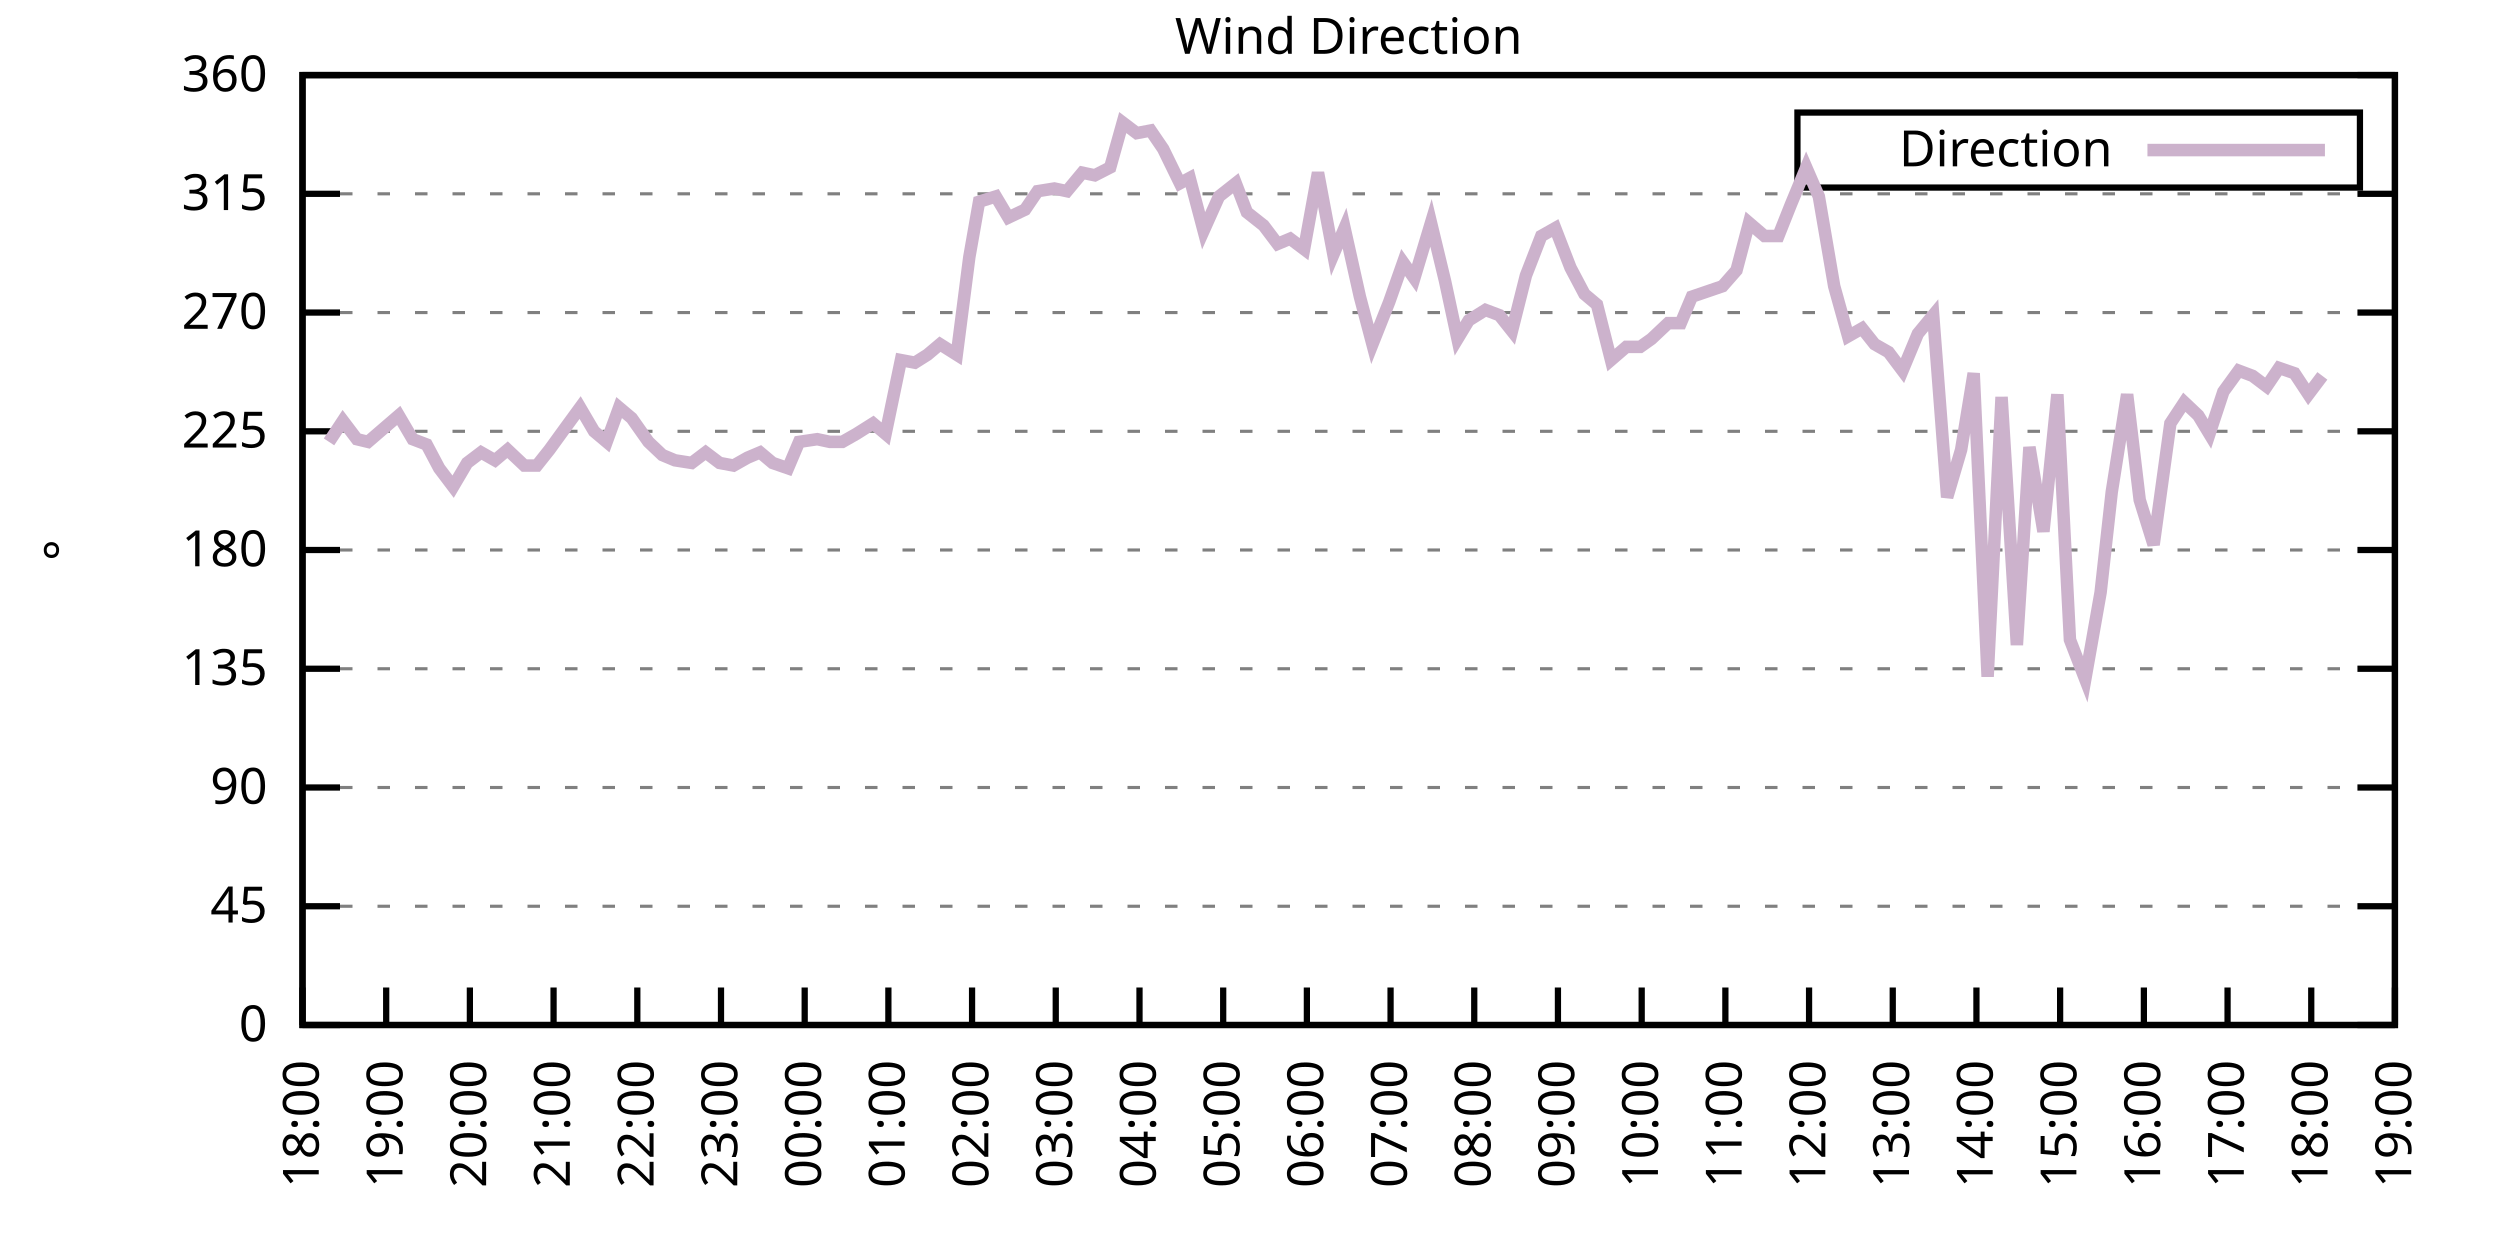
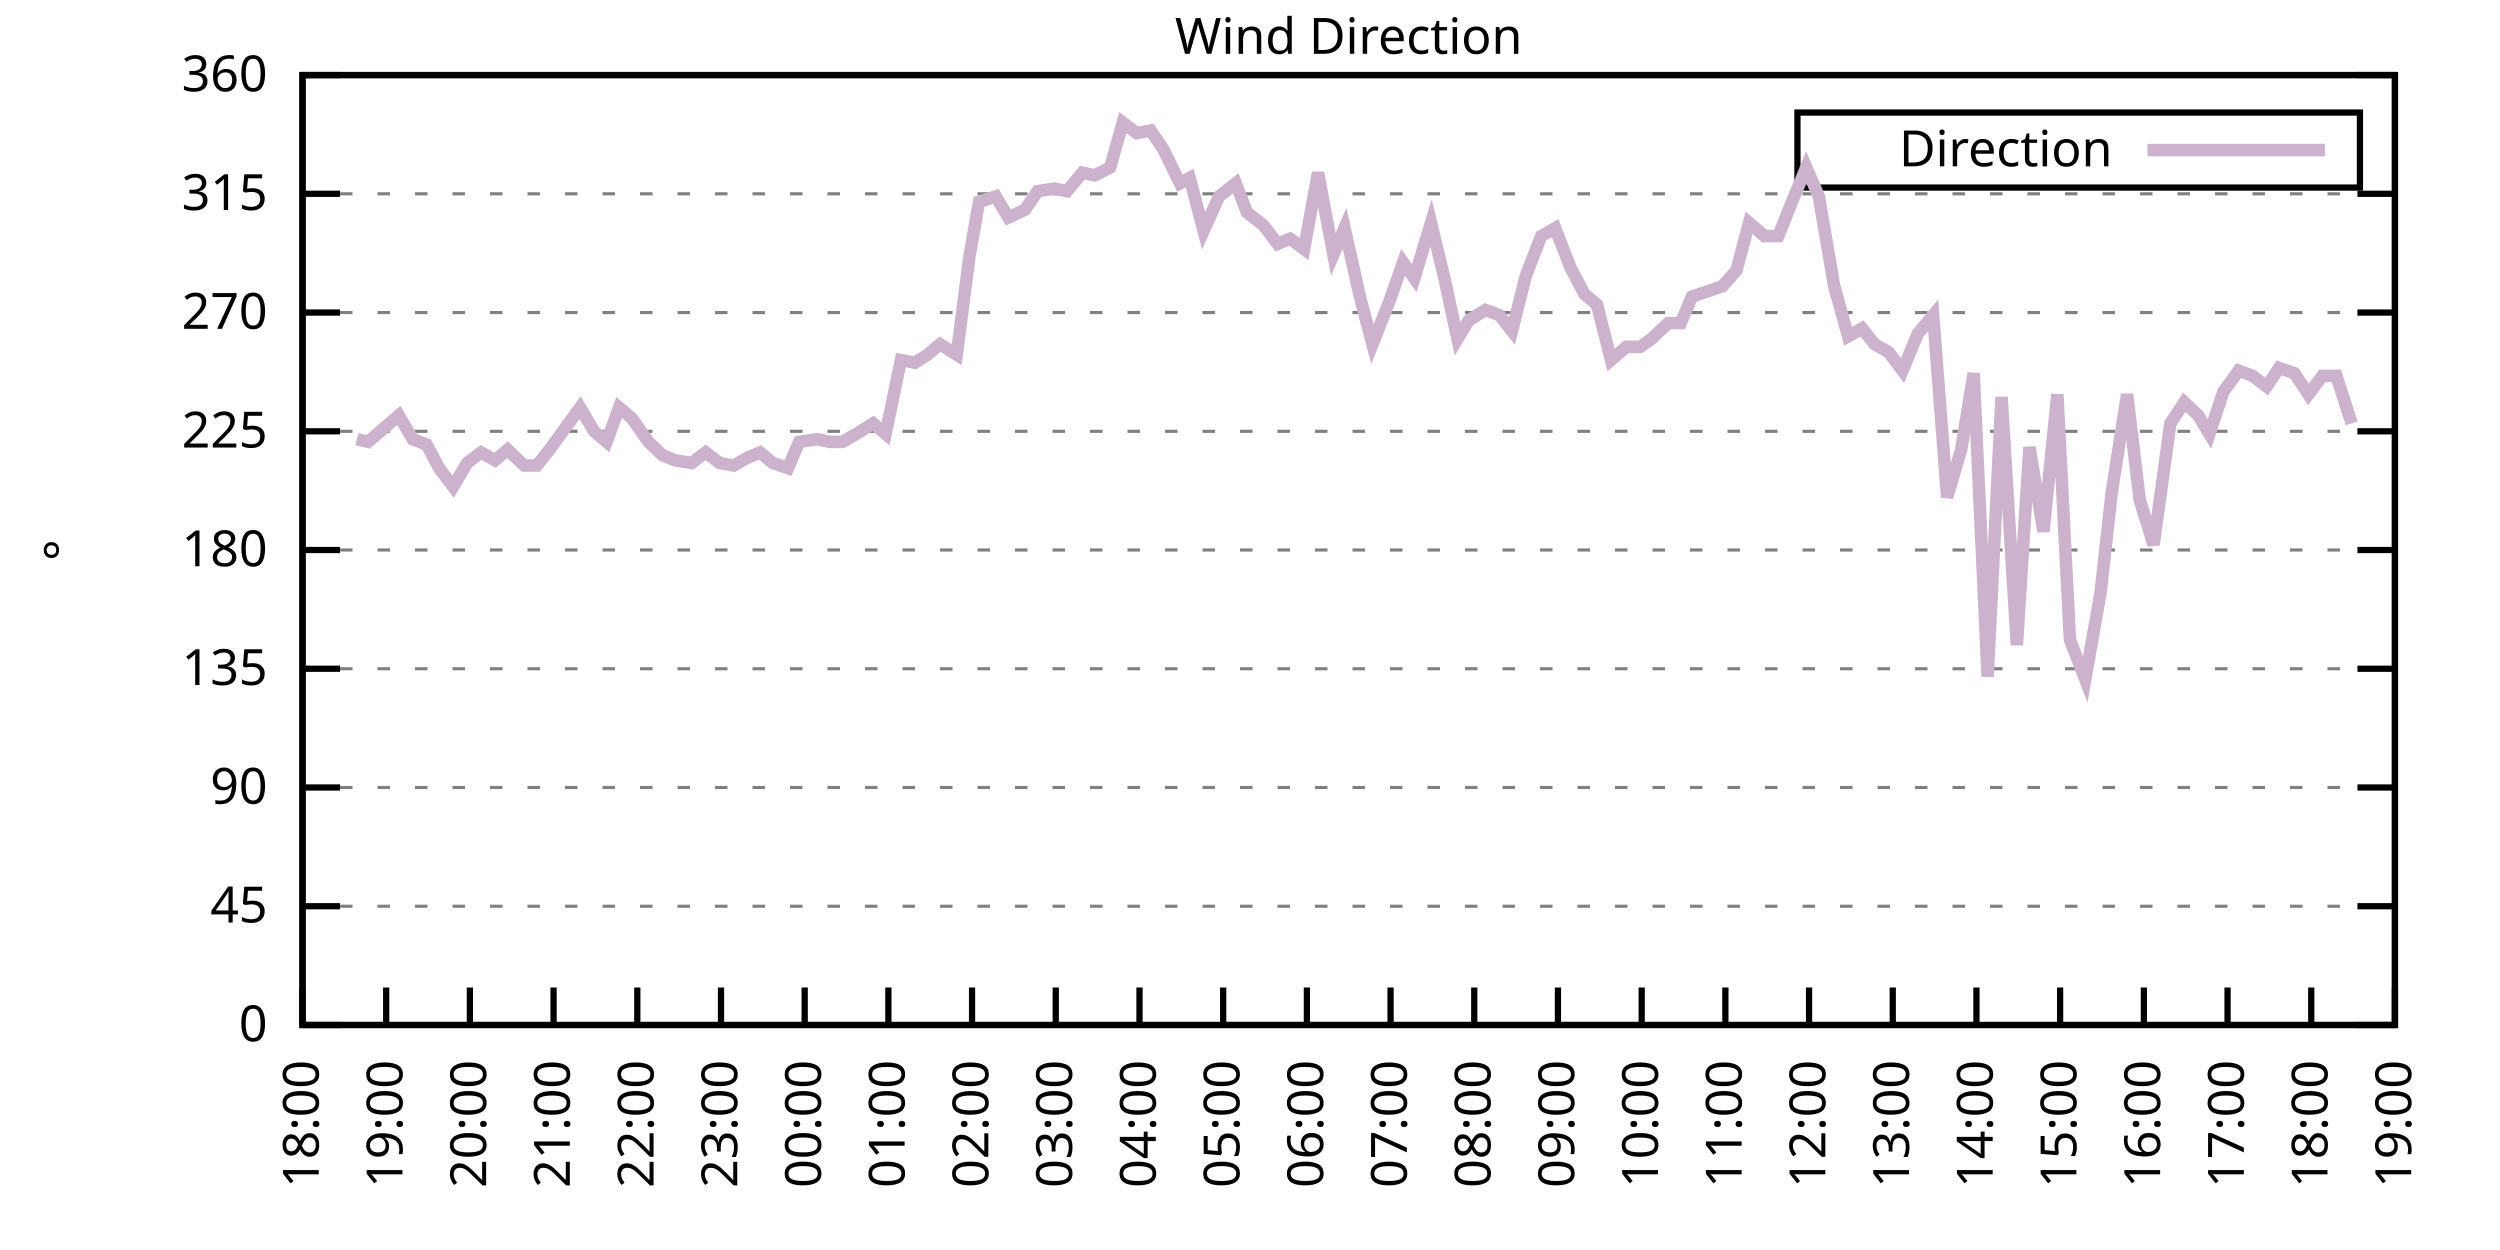
<svg xmlns="http://www.w3.org/2000/svg" xmlns:xlink="http://www.w3.org/1999/xlink" width="400" height="200" viewBox="0 0 400 200">
  <g id="gnuplot_canvas">
    <rect x="0" y="0" width="400" height="200" fill="none" />
    <defs>
      <circle id="gpDot" r="0.5" stroke-width="0.5" stroke="currentColor" />
      <path id="gpPt0" stroke-width="0.333" stroke="currentColor" d="M-1,0 h2 M0,-1 v2" />
      <path id="gpPt1" stroke-width="0.333" stroke="currentColor" d="M-1,-1 L1,1 M1,-1 L-1,1" />
      <path id="gpPt2" stroke-width="0.333" stroke="currentColor" d="M-1,0 L1,0 M0,-1 L0,1 M-1,-1 L1,1 M-1,1 L1,-1" />
      <rect id="gpPt3" stroke-width="0.333" stroke="currentColor" x="-1" y="-1" width="2" height="2" />
      <rect id="gpPt4" stroke-width="0.333" stroke="currentColor" fill="currentColor" x="-1" y="-1" width="2" height="2" />
      <circle id="gpPt5" stroke-width="0.333" stroke="currentColor" cx="0" cy="0" r="1" />
      <use xlink:href="#gpPt5" id="gpPt6" fill="currentColor" stroke="none" />
      <path id="gpPt7" stroke-width="0.333" stroke="currentColor" d="M0,-1.33 L-1.33,0.67 L1.33,0.67 z" />
      <use xlink:href="#gpPt7" id="gpPt8" fill="currentColor" stroke="none" />
      <use xlink:href="#gpPt7" id="gpPt9" stroke="currentColor" transform="rotate(180)" />
      <use xlink:href="#gpPt9" id="gpPt10" fill="currentColor" stroke="none" />
      <use xlink:href="#gpPt3" id="gpPt11" stroke="currentColor" transform="rotate(45)" />
      <use xlink:href="#gpPt11" id="gpPt12" fill="currentColor" stroke="none" />
      <path id="gpPt13" stroke-width="0.333" stroke="currentColor" d="M0,1.330 L1.265,0.411 L0.782,-1.067 L-0.782,-1.076 L-1.265,0.411 z" />
      <use xlink:href="#gpPt13" id="gpPt14" fill="currentColor" stroke="none" />
      <filter id="textbox" filterUnits="objectBoundingBox" x="0" y="0" height="1" width="1">
        <feFlood flood-color="white" flood-opacity="1" result="bgnd" />
        <feComposite in="SourceGraphic" in2="bgnd" operator="atop" />
      </filter>
      <filter id="greybox" filterUnits="objectBoundingBox" x="0" y="0" height="1" width="1">
        <feFlood flood-color="lightgrey" flood-opacity="1" result="grey" />
        <feComposite in="SourceGraphic" in2="grey" operator="atop" />
      </filter>
    </defs>
    <g fill="none" color="white" stroke="currentColor" stroke-width="1.00" stroke-linecap="butt" stroke-linejoin="miter">
</g>
    <g fill="none" color="black" stroke="currentColor" stroke-width="1.00" stroke-linecap="butt" stroke-linejoin="miter">
      <g stroke="none" shape-rendering="crispEdges">
        <polygon fill="rgb(255, 255, 255)" points="48.40,164.00 383.18,164.00 383.18,12.02 48.40,12.02 " />
      </g>
    </g>
    <g fill="none" color="black" stroke="currentColor" stroke-width="1.00" stroke-linecap="butt" stroke-linejoin="miter">
</g>
    <g fill="none" color="black" stroke="black" stroke-width="0.50" stroke-linecap="butt" stroke-linejoin="miter">
</g>
    <g fill="none" color="gray" stroke="currentColor" stroke-width="0.50" stroke-linecap="butt" stroke-linejoin="miter">
      <path stroke="gray" stroke-dasharray="2,4" class="gridline" d="M48.40,164.00 L383.19,164.00  " />
    </g>
    <g fill="none" color="gray" stroke="gray" stroke-width="1.00" stroke-linecap="butt" stroke-linejoin="miter">
</g>
    <g fill="none" color="black" stroke="currentColor" stroke-width="1.00" stroke-linecap="butt" stroke-linejoin="miter">
      <path stroke="black" d="M48.40,164.00 L54.40,164.00 M383.19,164.00 L377.19,164.00  " />
      <g transform="translate(42.80,166.60)" stroke="none" fill="black" font-family="Sans" font-size="8.00" text-anchor="end">
        <text>
          <tspan font-family="Sans"> 0</tspan>
        </text>
      </g>
    </g>
    <g fill="none" color="black" stroke="currentColor" stroke-width="1.00" stroke-linecap="butt" stroke-linejoin="miter">
</g>
    <g fill="none" color="black" stroke="black" stroke-width="0.50" stroke-linecap="butt" stroke-linejoin="miter">
</g>
    <g fill="none" color="gray" stroke="currentColor" stroke-width="0.50" stroke-linecap="butt" stroke-linejoin="miter">
      <path stroke="gray" stroke-dasharray="2,4" class="gridline" d="M48.40,145.00 L383.19,145.00  " />
    </g>
    <g fill="none" color="gray" stroke="gray" stroke-width="1.00" stroke-linecap="butt" stroke-linejoin="miter">
</g>
    <g fill="none" color="black" stroke="currentColor" stroke-width="1.00" stroke-linecap="butt" stroke-linejoin="miter">
      <path stroke="black" d="M48.40,145.00 L54.40,145.00 M383.19,145.00 L377.19,145.00  " />
      <g transform="translate(42.80,147.60)" stroke="none" fill="black" font-family="Sans" font-size="8.00" text-anchor="end">
        <text>
          <tspan font-family="Sans"> 45</tspan>
        </text>
      </g>
    </g>
    <g fill="none" color="black" stroke="currentColor" stroke-width="1.00" stroke-linecap="butt" stroke-linejoin="miter">
</g>
    <g fill="none" color="black" stroke="black" stroke-width="0.50" stroke-linecap="butt" stroke-linejoin="miter">
</g>
    <g fill="none" color="gray" stroke="currentColor" stroke-width="0.50" stroke-linecap="butt" stroke-linejoin="miter">
      <path stroke="gray" stroke-dasharray="2,4" class="gridline" d="M48.40,126.00 L383.19,126.00  " />
    </g>
    <g fill="none" color="gray" stroke="gray" stroke-width="1.00" stroke-linecap="butt" stroke-linejoin="miter">
</g>
    <g fill="none" color="black" stroke="currentColor" stroke-width="1.00" stroke-linecap="butt" stroke-linejoin="miter">
      <path stroke="black" d="M48.40,126.00 L54.40,126.00 M383.19,126.00 L377.19,126.00  " />
      <g transform="translate(42.80,128.60)" stroke="none" fill="black" font-family="Sans" font-size="8.00" text-anchor="end">
        <text>
          <tspan font-family="Sans"> 90</tspan>
        </text>
      </g>
    </g>
    <g fill="none" color="black" stroke="currentColor" stroke-width="1.00" stroke-linecap="butt" stroke-linejoin="miter">
</g>
    <g fill="none" color="black" stroke="black" stroke-width="0.50" stroke-linecap="butt" stroke-linejoin="miter">
</g>
    <g fill="none" color="gray" stroke="currentColor" stroke-width="0.50" stroke-linecap="butt" stroke-linejoin="miter">
      <path stroke="gray" stroke-dasharray="2,4" class="gridline" d="M48.40,107.00 L383.19,107.00  " />
    </g>
    <g fill="none" color="gray" stroke="gray" stroke-width="1.00" stroke-linecap="butt" stroke-linejoin="miter">
</g>
    <g fill="none" color="black" stroke="currentColor" stroke-width="1.00" stroke-linecap="butt" stroke-linejoin="miter">
      <path stroke="black" d="M48.40,107.00 L54.40,107.00 M383.19,107.00 L377.19,107.00  " />
      <g transform="translate(42.80,109.60)" stroke="none" fill="black" font-family="Sans" font-size="8.00" text-anchor="end">
        <text>
          <tspan font-family="Sans"> 135</tspan>
        </text>
      </g>
    </g>
    <g fill="none" color="black" stroke="currentColor" stroke-width="1.00" stroke-linecap="butt" stroke-linejoin="miter">
</g>
    <g fill="none" color="black" stroke="black" stroke-width="0.50" stroke-linecap="butt" stroke-linejoin="miter">
</g>
    <g fill="none" color="gray" stroke="currentColor" stroke-width="0.50" stroke-linecap="butt" stroke-linejoin="miter">
      <path stroke="gray" stroke-dasharray="2,4" class="gridline" d="M48.40,88.00 L383.19,88.00  " />
    </g>
    <g fill="none" color="gray" stroke="gray" stroke-width="1.00" stroke-linecap="butt" stroke-linejoin="miter">
</g>
    <g fill="none" color="black" stroke="currentColor" stroke-width="1.00" stroke-linecap="butt" stroke-linejoin="miter">
      <path stroke="black" d="M48.40,88.00 L54.40,88.00 M383.19,88.00 L377.19,88.00  " />
      <g transform="translate(42.80,90.60)" stroke="none" fill="black" font-family="Sans" font-size="8.00" text-anchor="end">
        <text>
          <tspan font-family="Sans"> 180</tspan>
        </text>
      </g>
    </g>
    <g fill="none" color="black" stroke="currentColor" stroke-width="1.00" stroke-linecap="butt" stroke-linejoin="miter">
</g>
    <g fill="none" color="black" stroke="black" stroke-width="0.50" stroke-linecap="butt" stroke-linejoin="miter">
</g>
    <g fill="none" color="gray" stroke="currentColor" stroke-width="0.50" stroke-linecap="butt" stroke-linejoin="miter">
      <path stroke="gray" stroke-dasharray="2,4" class="gridline" d="M48.40,69.01 L383.19,69.01  " />
    </g>
    <g fill="none" color="gray" stroke="gray" stroke-width="1.00" stroke-linecap="butt" stroke-linejoin="miter">
</g>
    <g fill="none" color="black" stroke="currentColor" stroke-width="1.00" stroke-linecap="butt" stroke-linejoin="miter">
      <path stroke="black" d="M48.40,69.01 L54.40,69.01 M383.19,69.01 L377.19,69.01  " />
      <g transform="translate(42.80,71.61)" stroke="none" fill="black" font-family="Sans" font-size="8.00" text-anchor="end">
        <text>
          <tspan font-family="Sans"> 225</tspan>
        </text>
      </g>
    </g>
    <g fill="none" color="black" stroke="currentColor" stroke-width="1.00" stroke-linecap="butt" stroke-linejoin="miter">
</g>
    <g fill="none" color="black" stroke="black" stroke-width="0.50" stroke-linecap="butt" stroke-linejoin="miter">
</g>
    <g fill="none" color="gray" stroke="currentColor" stroke-width="0.50" stroke-linecap="butt" stroke-linejoin="miter">
      <path stroke="gray" stroke-dasharray="2,4" class="gridline" d="M48.40,50.01 L383.19,50.01  " />
    </g>
    <g fill="none" color="gray" stroke="gray" stroke-width="1.00" stroke-linecap="butt" stroke-linejoin="miter">
</g>
    <g fill="none" color="black" stroke="currentColor" stroke-width="1.00" stroke-linecap="butt" stroke-linejoin="miter">
      <path stroke="black" d="M48.40,50.01 L54.40,50.01 M383.19,50.01 L377.19,50.01  " />
      <g transform="translate(42.80,52.61)" stroke="none" fill="black" font-family="Sans" font-size="8.00" text-anchor="end">
        <text>
          <tspan font-family="Sans"> 270</tspan>
        </text>
      </g>
    </g>
    <g fill="none" color="black" stroke="currentColor" stroke-width="1.00" stroke-linecap="butt" stroke-linejoin="miter">
</g>
    <g fill="none" color="black" stroke="black" stroke-width="0.50" stroke-linecap="butt" stroke-linejoin="miter">
</g>
    <g fill="none" color="gray" stroke="currentColor" stroke-width="0.50" stroke-linecap="butt" stroke-linejoin="miter">
      <path stroke="gray" stroke-dasharray="2,4" class="gridline" d="M48.40,31.01 L383.19,31.01  " />
    </g>
    <g fill="none" color="gray" stroke="gray" stroke-width="1.00" stroke-linecap="butt" stroke-linejoin="miter">
</g>
    <g fill="none" color="black" stroke="currentColor" stroke-width="1.00" stroke-linecap="butt" stroke-linejoin="miter">
      <path stroke="black" d="M48.40,31.01 L54.40,31.01 M383.19,31.01 L377.19,31.01  " />
      <g transform="translate(42.80,33.61)" stroke="none" fill="black" font-family="Sans" font-size="8.00" text-anchor="end">
        <text>
          <tspan font-family="Sans"> 315</tspan>
        </text>
      </g>
    </g>
    <g fill="none" color="black" stroke="currentColor" stroke-width="1.00" stroke-linecap="butt" stroke-linejoin="miter">
</g>
    <g fill="none" color="black" stroke="black" stroke-width="0.50" stroke-linecap="butt" stroke-linejoin="miter">
</g>
    <g fill="none" color="gray" stroke="currentColor" stroke-width="0.50" stroke-linecap="butt" stroke-linejoin="miter">
      <path stroke="gray" stroke-dasharray="2,4" class="gridline" d="M48.40,12.01 L383.19,12.01  " />
    </g>
    <g fill="none" color="gray" stroke="gray" stroke-width="1.00" stroke-linecap="butt" stroke-linejoin="miter">
</g>
    <g fill="none" color="black" stroke="currentColor" stroke-width="1.00" stroke-linecap="butt" stroke-linejoin="miter">
      <path stroke="black" d="M48.40,12.01 L54.40,12.01 M383.19,12.01 L377.19,12.01  " />
      <g transform="translate(42.80,14.61)" stroke="none" fill="black" font-family="Sans" font-size="8.00" text-anchor="end">
        <text>
          <tspan font-family="Sans"> 360</tspan>
        </text>
      </g>
    </g>
    <g fill="none" color="black" stroke="currentColor" stroke-width="1.00" stroke-linecap="butt" stroke-linejoin="miter">
      <path stroke="black" d="M48.40,164.00 L48.40,158.00  " />
      <g transform="translate(51.00,169.60) rotate(270.00)" stroke="none" fill="black" font-family="Sans" font-size="8.00" text-anchor="end">
        <text>
          <tspan font-family="Sans">18:00</tspan>
        </text>
      </g>
    </g>
    <g fill="none" color="black" stroke="currentColor" stroke-width="1.00" stroke-linecap="butt" stroke-linejoin="miter">
      <path stroke="black" d="M61.79,164.00 L61.79,158.00  " />
      <g transform="translate(64.39,169.60) rotate(270.00)" stroke="none" fill="black" font-family="Sans" font-size="8.00" text-anchor="end">
        <text>
          <tspan font-family="Sans">19:00</tspan>
        </text>
      </g>
    </g>
    <g fill="none" color="black" stroke="currentColor" stroke-width="1.00" stroke-linecap="butt" stroke-linejoin="miter">
      <path stroke="black" d="M75.18,164.00 L75.18,158.00  " />
      <g transform="translate(77.78,169.60) rotate(270.00)" stroke="none" fill="black" font-family="Sans" font-size="8.00" text-anchor="end">
        <text>
          <tspan font-family="Sans">20:00</tspan>
        </text>
      </g>
    </g>
    <g fill="none" color="black" stroke="currentColor" stroke-width="1.00" stroke-linecap="butt" stroke-linejoin="miter">
      <path stroke="black" d="M88.57,164.00 L88.57,158.00  " />
      <g transform="translate(91.17,169.60) rotate(270.00)" stroke="none" fill="black" font-family="Sans" font-size="8.00" text-anchor="end">
        <text>
          <tspan font-family="Sans">21:00</tspan>
        </text>
      </g>
    </g>
    <g fill="none" color="black" stroke="currentColor" stroke-width="1.00" stroke-linecap="butt" stroke-linejoin="miter">
      <path stroke="black" d="M101.97,164.00 L101.97,158.00  " />
      <g transform="translate(104.57,169.60) rotate(270.00)" stroke="none" fill="black" font-family="Sans" font-size="8.00" text-anchor="end">
        <text>
          <tspan font-family="Sans">22:00</tspan>
        </text>
      </g>
    </g>
    <g fill="none" color="black" stroke="currentColor" stroke-width="1.00" stroke-linecap="butt" stroke-linejoin="miter">
      <path stroke="black" d="M115.36,164.00 L115.36,158.00  " />
      <g transform="translate(117.96,169.60) rotate(270.00)" stroke="none" fill="black" font-family="Sans" font-size="8.00" text-anchor="end">
        <text>
          <tspan font-family="Sans">23:00</tspan>
        </text>
      </g>
    </g>
    <g fill="none" color="black" stroke="currentColor" stroke-width="1.00" stroke-linecap="butt" stroke-linejoin="miter">
      <path stroke="black" d="M128.75,164.00 L128.75,158.00  " />
      <g transform="translate(131.35,169.60) rotate(270.00)" stroke="none" fill="black" font-family="Sans" font-size="8.00" text-anchor="end">
        <text>
          <tspan font-family="Sans">00:00</tspan>
        </text>
      </g>
    </g>
    <g fill="none" color="black" stroke="currentColor" stroke-width="1.00" stroke-linecap="butt" stroke-linejoin="miter">
      <path stroke="black" d="M142.14,164.00 L142.14,158.00  " />
      <g transform="translate(144.74,169.60) rotate(270.00)" stroke="none" fill="black" font-family="Sans" font-size="8.00" text-anchor="end">
        <text>
          <tspan font-family="Sans">01:00</tspan>
        </text>
      </g>
    </g>
    <g fill="none" color="black" stroke="currentColor" stroke-width="1.00" stroke-linecap="butt" stroke-linejoin="miter">
      <path stroke="black" d="M155.53,164.00 L155.53,158.00  " />
      <g transform="translate(158.13,169.60) rotate(270.00)" stroke="none" fill="black" font-family="Sans" font-size="8.00" text-anchor="end">
        <text>
          <tspan font-family="Sans">02:00</tspan>
        </text>
      </g>
    </g>
    <g fill="none" color="black" stroke="currentColor" stroke-width="1.00" stroke-linecap="butt" stroke-linejoin="miter">
      <path stroke="black" d="M168.92,164.00 L168.92,158.00  " />
      <g transform="translate(171.52,169.60) rotate(270.00)" stroke="none" fill="black" font-family="Sans" font-size="8.00" text-anchor="end">
        <text>
          <tspan font-family="Sans">03:00</tspan>
        </text>
      </g>
    </g>
    <g fill="none" color="black" stroke="currentColor" stroke-width="1.00" stroke-linecap="butt" stroke-linejoin="miter">
      <path stroke="black" d="M182.32,164.00 L182.32,158.00  " />
      <g transform="translate(184.92,169.60) rotate(270.00)" stroke="none" fill="black" font-family="Sans" font-size="8.00" text-anchor="end">
        <text>
          <tspan font-family="Sans">04:00</tspan>
        </text>
      </g>
    </g>
    <g fill="none" color="black" stroke="currentColor" stroke-width="1.00" stroke-linecap="butt" stroke-linejoin="miter">
      <path stroke="black" d="M195.71,164.00 L195.71,158.00  " />
      <g transform="translate(198.31,169.60) rotate(270.00)" stroke="none" fill="black" font-family="Sans" font-size="8.00" text-anchor="end">
        <text>
          <tspan font-family="Sans">05:00</tspan>
        </text>
      </g>
    </g>
    <g fill="none" color="black" stroke="currentColor" stroke-width="1.00" stroke-linecap="butt" stroke-linejoin="miter">
      <path stroke="black" d="M209.10,164.00 L209.10,158.00  " />
      <g transform="translate(211.70,169.60) rotate(270.00)" stroke="none" fill="black" font-family="Sans" font-size="8.00" text-anchor="end">
        <text>
          <tspan font-family="Sans">06:00</tspan>
        </text>
      </g>
    </g>
    <g fill="none" color="black" stroke="currentColor" stroke-width="1.00" stroke-linecap="butt" stroke-linejoin="miter">
      <path stroke="black" d="M222.49,164.00 L222.49,158.00  " />
      <g transform="translate(225.09,169.60) rotate(270.00)" stroke="none" fill="black" font-family="Sans" font-size="8.00" text-anchor="end">
        <text>
          <tspan font-family="Sans">07:00</tspan>
        </text>
      </g>
    </g>
    <g fill="none" color="black" stroke="currentColor" stroke-width="1.00" stroke-linecap="butt" stroke-linejoin="miter">
      <path stroke="black" d="M235.88,164.00 L235.88,158.00  " />
      <g transform="translate(238.48,169.60) rotate(270.00)" stroke="none" fill="black" font-family="Sans" font-size="8.00" text-anchor="end">
        <text>
          <tspan font-family="Sans">08:00</tspan>
        </text>
      </g>
    </g>
    <g fill="none" color="black" stroke="currentColor" stroke-width="1.00" stroke-linecap="butt" stroke-linejoin="miter">
      <path stroke="black" d="M249.27,164.00 L249.27,158.00  " />
      <g transform="translate(251.87,169.60) rotate(270.00)" stroke="none" fill="black" font-family="Sans" font-size="8.00" text-anchor="end">
        <text>
          <tspan font-family="Sans">09:00</tspan>
        </text>
      </g>
    </g>
    <g fill="none" color="black" stroke="currentColor" stroke-width="1.00" stroke-linecap="butt" stroke-linejoin="miter">
      <path stroke="black" d="M262.67,164.00 L262.67,158.00  " />
      <g transform="translate(265.27,169.60) rotate(270.00)" stroke="none" fill="black" font-family="Sans" font-size="8.00" text-anchor="end">
        <text>
          <tspan font-family="Sans">10:00</tspan>
        </text>
      </g>
    </g>
    <g fill="none" color="black" stroke="currentColor" stroke-width="1.00" stroke-linecap="butt" stroke-linejoin="miter">
      <path stroke="black" d="M276.06,164.00 L276.06,158.00  " />
      <g transform="translate(278.66,169.60) rotate(270.00)" stroke="none" fill="black" font-family="Sans" font-size="8.00" text-anchor="end">
        <text>
          <tspan font-family="Sans">11:00</tspan>
        </text>
      </g>
    </g>
    <g fill="none" color="black" stroke="currentColor" stroke-width="1.00" stroke-linecap="butt" stroke-linejoin="miter">
      <path stroke="black" d="M289.45,164.00 L289.45,158.00  " />
      <g transform="translate(292.05,169.60) rotate(270.00)" stroke="none" fill="black" font-family="Sans" font-size="8.00" text-anchor="end">
        <text>
          <tspan font-family="Sans">12:00</tspan>
        </text>
      </g>
    </g>
    <g fill="none" color="black" stroke="currentColor" stroke-width="1.00" stroke-linecap="butt" stroke-linejoin="miter">
      <path stroke="black" d="M302.84,164.00 L302.84,158.00  " />
      <g transform="translate(305.44,169.60) rotate(270.00)" stroke="none" fill="black" font-family="Sans" font-size="8.00" text-anchor="end">
        <text>
          <tspan font-family="Sans">13:00</tspan>
        </text>
      </g>
    </g>
    <g fill="none" color="black" stroke="currentColor" stroke-width="1.00" stroke-linecap="butt" stroke-linejoin="miter">
      <path stroke="black" d="M316.23,164.00 L316.23,158.00  " />
      <g transform="translate(318.83,169.60) rotate(270.00)" stroke="none" fill="black" font-family="Sans" font-size="8.00" text-anchor="end">
        <text>
          <tspan font-family="Sans">14:00</tspan>
        </text>
      </g>
    </g>
    <g fill="none" color="black" stroke="currentColor" stroke-width="1.00" stroke-linecap="butt" stroke-linejoin="miter">
      <path stroke="black" d="M329.62,164.00 L329.62,158.00  " />
      <g transform="translate(332.22,169.60) rotate(270.00)" stroke="none" fill="black" font-family="Sans" font-size="8.00" text-anchor="end">
        <text>
          <tspan font-family="Sans">15:00</tspan>
        </text>
      </g>
    </g>
    <g fill="none" color="black" stroke="currentColor" stroke-width="1.00" stroke-linecap="butt" stroke-linejoin="miter">
      <path stroke="black" d="M343.02,164.00 L343.02,158.00  " />
      <g transform="translate(345.62,169.60) rotate(270.00)" stroke="none" fill="black" font-family="Sans" font-size="8.00" text-anchor="end">
        <text>
          <tspan font-family="Sans">16:00</tspan>
        </text>
      </g>
    </g>
    <g fill="none" color="black" stroke="currentColor" stroke-width="1.00" stroke-linecap="butt" stroke-linejoin="miter">
      <path stroke="black" d="M356.41,164.00 L356.41,158.00  " />
      <g transform="translate(359.01,169.60) rotate(270.00)" stroke="none" fill="black" font-family="Sans" font-size="8.00" text-anchor="end">
        <text>
          <tspan font-family="Sans">17:00</tspan>
        </text>
      </g>
    </g>
    <g fill="none" color="black" stroke="currentColor" stroke-width="1.00" stroke-linecap="butt" stroke-linejoin="miter">
      <path stroke="black" d="M369.80,164.00 L369.80,158.00  " />
      <g transform="translate(372.40,169.60) rotate(270.00)" stroke="none" fill="black" font-family="Sans" font-size="8.00" text-anchor="end">
        <text>
          <tspan font-family="Sans">18:00</tspan>
        </text>
      </g>
    </g>
    <g fill="none" color="black" stroke="currentColor" stroke-width="1.00" stroke-linecap="butt" stroke-linejoin="miter">
      <path stroke="black" d="M383.19,164.00 L383.19,158.00  " />
      <g transform="translate(385.79,169.60) rotate(270.00)" stroke="none" fill="black" font-family="Sans" font-size="8.00" text-anchor="end">
        <text>
          <tspan font-family="Sans">19:00</tspan>
        </text>
      </g>
    </g>
    <g fill="none" color="black" stroke="currentColor" stroke-width="1.00" stroke-linecap="butt" stroke-linejoin="miter">
</g>
    <g fill="none" color="black" stroke="currentColor" stroke-width="1.00" stroke-linecap="butt" stroke-linejoin="miter">
      <path stroke="black" d="M48.40,12.01 L48.40,164.00 L383.19,164.00 L383.19,12.01 L48.40,12.01 Z  " />
    </g>
    <g fill="none" color="black" stroke="currentColor" stroke-width="1.00" stroke-linecap="butt" stroke-linejoin="miter">
</g>
    <g fill="none" color="black" stroke="currentColor" stroke-width="1.00" stroke-linecap="butt" stroke-linejoin="miter">
      <path stroke="black" d="M287.59,30.01 L287.59,18.01 L377.59,18.01 L377.59,30.01 L287.59,30.01 Z  " />
    </g>
    <g id="Wind_direction_plot_1">
      <g fill="none" color="white" stroke="black" stroke-width="2.00" stroke-linecap="butt" stroke-linejoin="miter">
</g>
      <g fill="none" color="black" stroke="currentColor" stroke-width="2.00" stroke-linecap="butt" stroke-linejoin="miter">
        <g transform="translate(337.99,26.61)" stroke="none" fill="black" font-family="Sans" font-size="8.00" text-anchor="end">
          <text>
            <tspan font-family="Sans">Direction</tspan>
          </text>
        </g>
      </g>
      <g fill="none" color="black" stroke="currentColor" stroke-width="2.00" stroke-linecap="butt" stroke-linejoin="miter">
-         <path stroke="rgb(204, 178, 204)" d="M343.59,24.01 L371.99,24.01 M52.64,70.70 L54.87,67.32 L57.10,70.27 L58.89,70.70 L61.35,68.58 L63.80,66.47   L66.03,70.27 L68.26,71.12 L70.27,74.92 L72.50,77.87 L74.74,74.07 L76.97,72.38 L79.20,73.65 L81.21,71.96   L83.89,74.49 L85.90,74.49 L87.91,71.96 L90.36,68.58 L92.82,65.21 L95.05,69.01 L97.06,70.70 L99.06,65.21   L101.07,66.90 L103.75,70.70 L105.98,72.81 L107.99,73.65 L110.67,74.07 L112.90,72.38 L115.13,74.07 L117.37,74.49   L119.60,73.23 L121.61,72.38 L123.62,74.07 L126.07,74.92 L127.86,70.70 L130.76,70.27 L132.77,70.70 L134.78,70.70   L137.01,69.43 L139.69,67.74 L141.69,69.43 L144.15,57.61 L146.38,58.03 L148.39,56.76 L150.40,55.07 L153.08,56.76   L155.09,41.14 L156.65,32.28 L159.33,31.43 L161.34,34.81 L164.01,33.54 L166.02,30.59 L168.70,30.16 L170.71,30.59   L173.17,27.63 L175.17,28.05 L177.63,26.79 L179.64,19.61 L181.87,21.30 L184.10,20.88 L186.11,23.83 L188.79,29.32   L190.35,28.48 L192.58,36.92 L195.04,31.43 L197.72,29.32 L199.50,33.96 L202.18,36.08 L204.41,39.03 L206.42,38.19   L208.65,39.87 L210.88,27.63 L213.34,40.72 L215.13,36.50 L217.58,47.47 L219.59,55.07 L222.27,48.32 L224.50,41.99   L226.29,44.52 L228.96,35.65 L231.20,44.94 L233.20,54.23 L234.99,51.27 L237.67,49.59 L239.90,50.43 L241.91,52.96   L244.14,44.10 L246.60,37.76 L248.83,36.50 L251.28,42.83 L253.51,47.05 L255.52,48.74 L257.76,57.61 L260.21,55.50   L262.44,55.50 L264.23,54.23 L266.91,51.70 L268.92,51.70 L270.70,47.47 L273.16,46.63 L275.61,45.79 L277.84,43.25   L279.85,35.65 L282.31,37.76 L284.54,37.76 L286.55,32.70 L289.00,26.79 L291.01,31.43 L293.47,45.79 L295.70,53.81   L297.93,52.54 L299.94,55.07 L302.17,56.34 L304.40,59.30 L306.86,53.39 L309.31,50.43 L311.54,79.56 L313.78,71.96   L315.79,59.72 L318.02,108.27 L320.25,63.52 L322.70,103.20 L324.71,71.54 L326.95,85.05 L329.18,63.10 L331.19,102.36   L333.64,108.69 L336.10,94.76 L337.88,78.72 L340.34,63.10 L342.35,79.98 L344.58,87.16 L347.26,67.74 L349.49,64.36   L351.72,66.47 L353.51,69.43 L355.74,62.67 L358.19,59.30 L360.42,60.14 L362.66,61.83 L364.66,58.87 L367.12,59.72   L369.35,63.10 L371.58,60.14  " />
+         <path stroke="rgb(204, 178, 204)" d="M343.59,24.01 L371.99,24.01 M57.10,70.27 L58.89,70.70 L61.35,68.58 L63.80,66.47 L66.03,70.27 L68.26,71.12   L70.27,74.92 L72.50,77.87 L74.74,74.07 L76.97,72.38 L79.20,73.65 L81.21,71.96 L83.89,74.49 L85.90,74.49   L87.91,71.96 L90.36,68.58 L92.82,65.21 L95.05,69.01 L97.06,70.70 L99.06,65.21 L101.07,66.90 L103.75,70.70   L105.98,72.81 L107.99,73.65 L110.67,74.07 L112.90,72.38 L115.13,74.07 L117.37,74.49 L119.60,73.23 L121.61,72.38   L123.62,74.07 L126.07,74.92 L127.86,70.70 L130.76,70.27 L132.77,70.70 L134.78,70.70 L137.01,69.43 L139.69,67.74   L141.69,69.43 L144.15,57.61 L146.38,58.03 L148.39,56.76 L150.40,55.07 L153.08,56.76 L155.09,41.14 L156.65,32.28   L159.33,31.43 L161.34,34.81 L164.01,33.54 L166.02,30.59 L168.70,30.16 L170.71,30.59 L173.17,27.63 L175.17,28.05   L177.63,26.79 L179.64,19.61 L181.87,21.30 L184.10,20.88 L186.11,23.83 L188.79,29.32 L190.35,28.48 L192.58,36.92   L195.04,31.43 L197.72,29.32 L199.50,33.96 L202.18,36.08 L204.41,39.03 L206.42,38.19 L208.65,39.87 L210.88,27.63   L213.34,40.72 L215.13,36.50 L217.58,47.47 L219.59,55.07 L222.27,48.32 L224.50,41.99 L226.29,44.52 L228.96,35.65   L231.20,44.94 L233.20,54.23 L234.99,51.27 L237.67,49.59 L239.90,50.43 L241.91,52.96 L244.14,44.10 L246.60,37.76   L248.83,36.50 L251.28,42.83 L253.51,47.05 L255.52,48.74 L257.76,57.61 L260.21,55.50 L262.44,55.50 L264.23,54.23   L266.91,51.70 L268.92,51.70 L270.70,47.47 L273.16,46.63 L275.61,45.79 L277.84,43.25 L279.85,35.65 L282.31,37.76   L284.54,37.76 L286.55,32.70 L289.00,26.79 L291.01,31.43 L293.47,45.79 L295.70,53.81 L297.93,52.54 L299.94,55.07   L302.17,56.34 L304.40,59.30 L306.86,53.39 L309.31,50.43 L311.54,79.56 L313.78,71.96 L315.79,59.72 L318.02,108.27   L320.25,63.52 L322.70,103.20 L324.71,71.54 L326.95,85.05 L329.18,63.10 L331.19,102.36 L333.64,108.69 L336.10,94.76   L337.88,78.72 L340.34,63.10 L342.35,79.98 L344.58,87.16 L347.26,67.74 L349.49,64.36 L351.72,66.47 L353.51,69.43   L355.74,62.67 L358.19,59.30 L360.42,60.14 L362.66,61.83 L364.66,58.87 L367.12,59.72 L369.35,63.10 L371.58,60.14   L373.82,60.14 L376.27,67.74  " />
      </g>
    </g>
    <g fill="none" color="black" stroke="currentColor" stroke-width="2.00" stroke-linecap="butt" stroke-linejoin="miter">
</g>
    <g fill="none" color="black" stroke="black" stroke-width="1.00" stroke-linecap="butt" stroke-linejoin="miter">
</g>
    <g fill="none" color="black" stroke="currentColor" stroke-width="1.00" stroke-linecap="butt" stroke-linejoin="miter">
      <path stroke="black" d="M48.40,12.01 L48.40,164.00 L383.19,164.00 L383.19,12.01 L48.40,12.01 Z  " />
      <g transform="translate(12.80,88.01) rotate(270.00)" stroke="none" fill="black" font-family="Sans" font-size="8.00" text-anchor="middle">
        <text>
          <tspan font-family="Sans">°</tspan>
        </text>
      </g>
    </g>
    <g fill="none" color="black" stroke="currentColor" stroke-width="1.00" stroke-linecap="butt" stroke-linejoin="miter">
</g>
    <g fill="none" color="black" stroke="currentColor" stroke-width="1.00" stroke-linecap="butt" stroke-linejoin="miter">
      <g transform="translate(215.79,8.61)" stroke="none" fill="black" font-family="Sans" font-size="8.00" text-anchor="middle">
        <text>
          <tspan font-family="Sans">Wind Direction</tspan>
        </text>
      </g>
    </g>
    <g fill="none" color="black" stroke="currentColor" stroke-width="1.00" stroke-linecap="butt" stroke-linejoin="miter">
</g>
  </g>
</svg>
